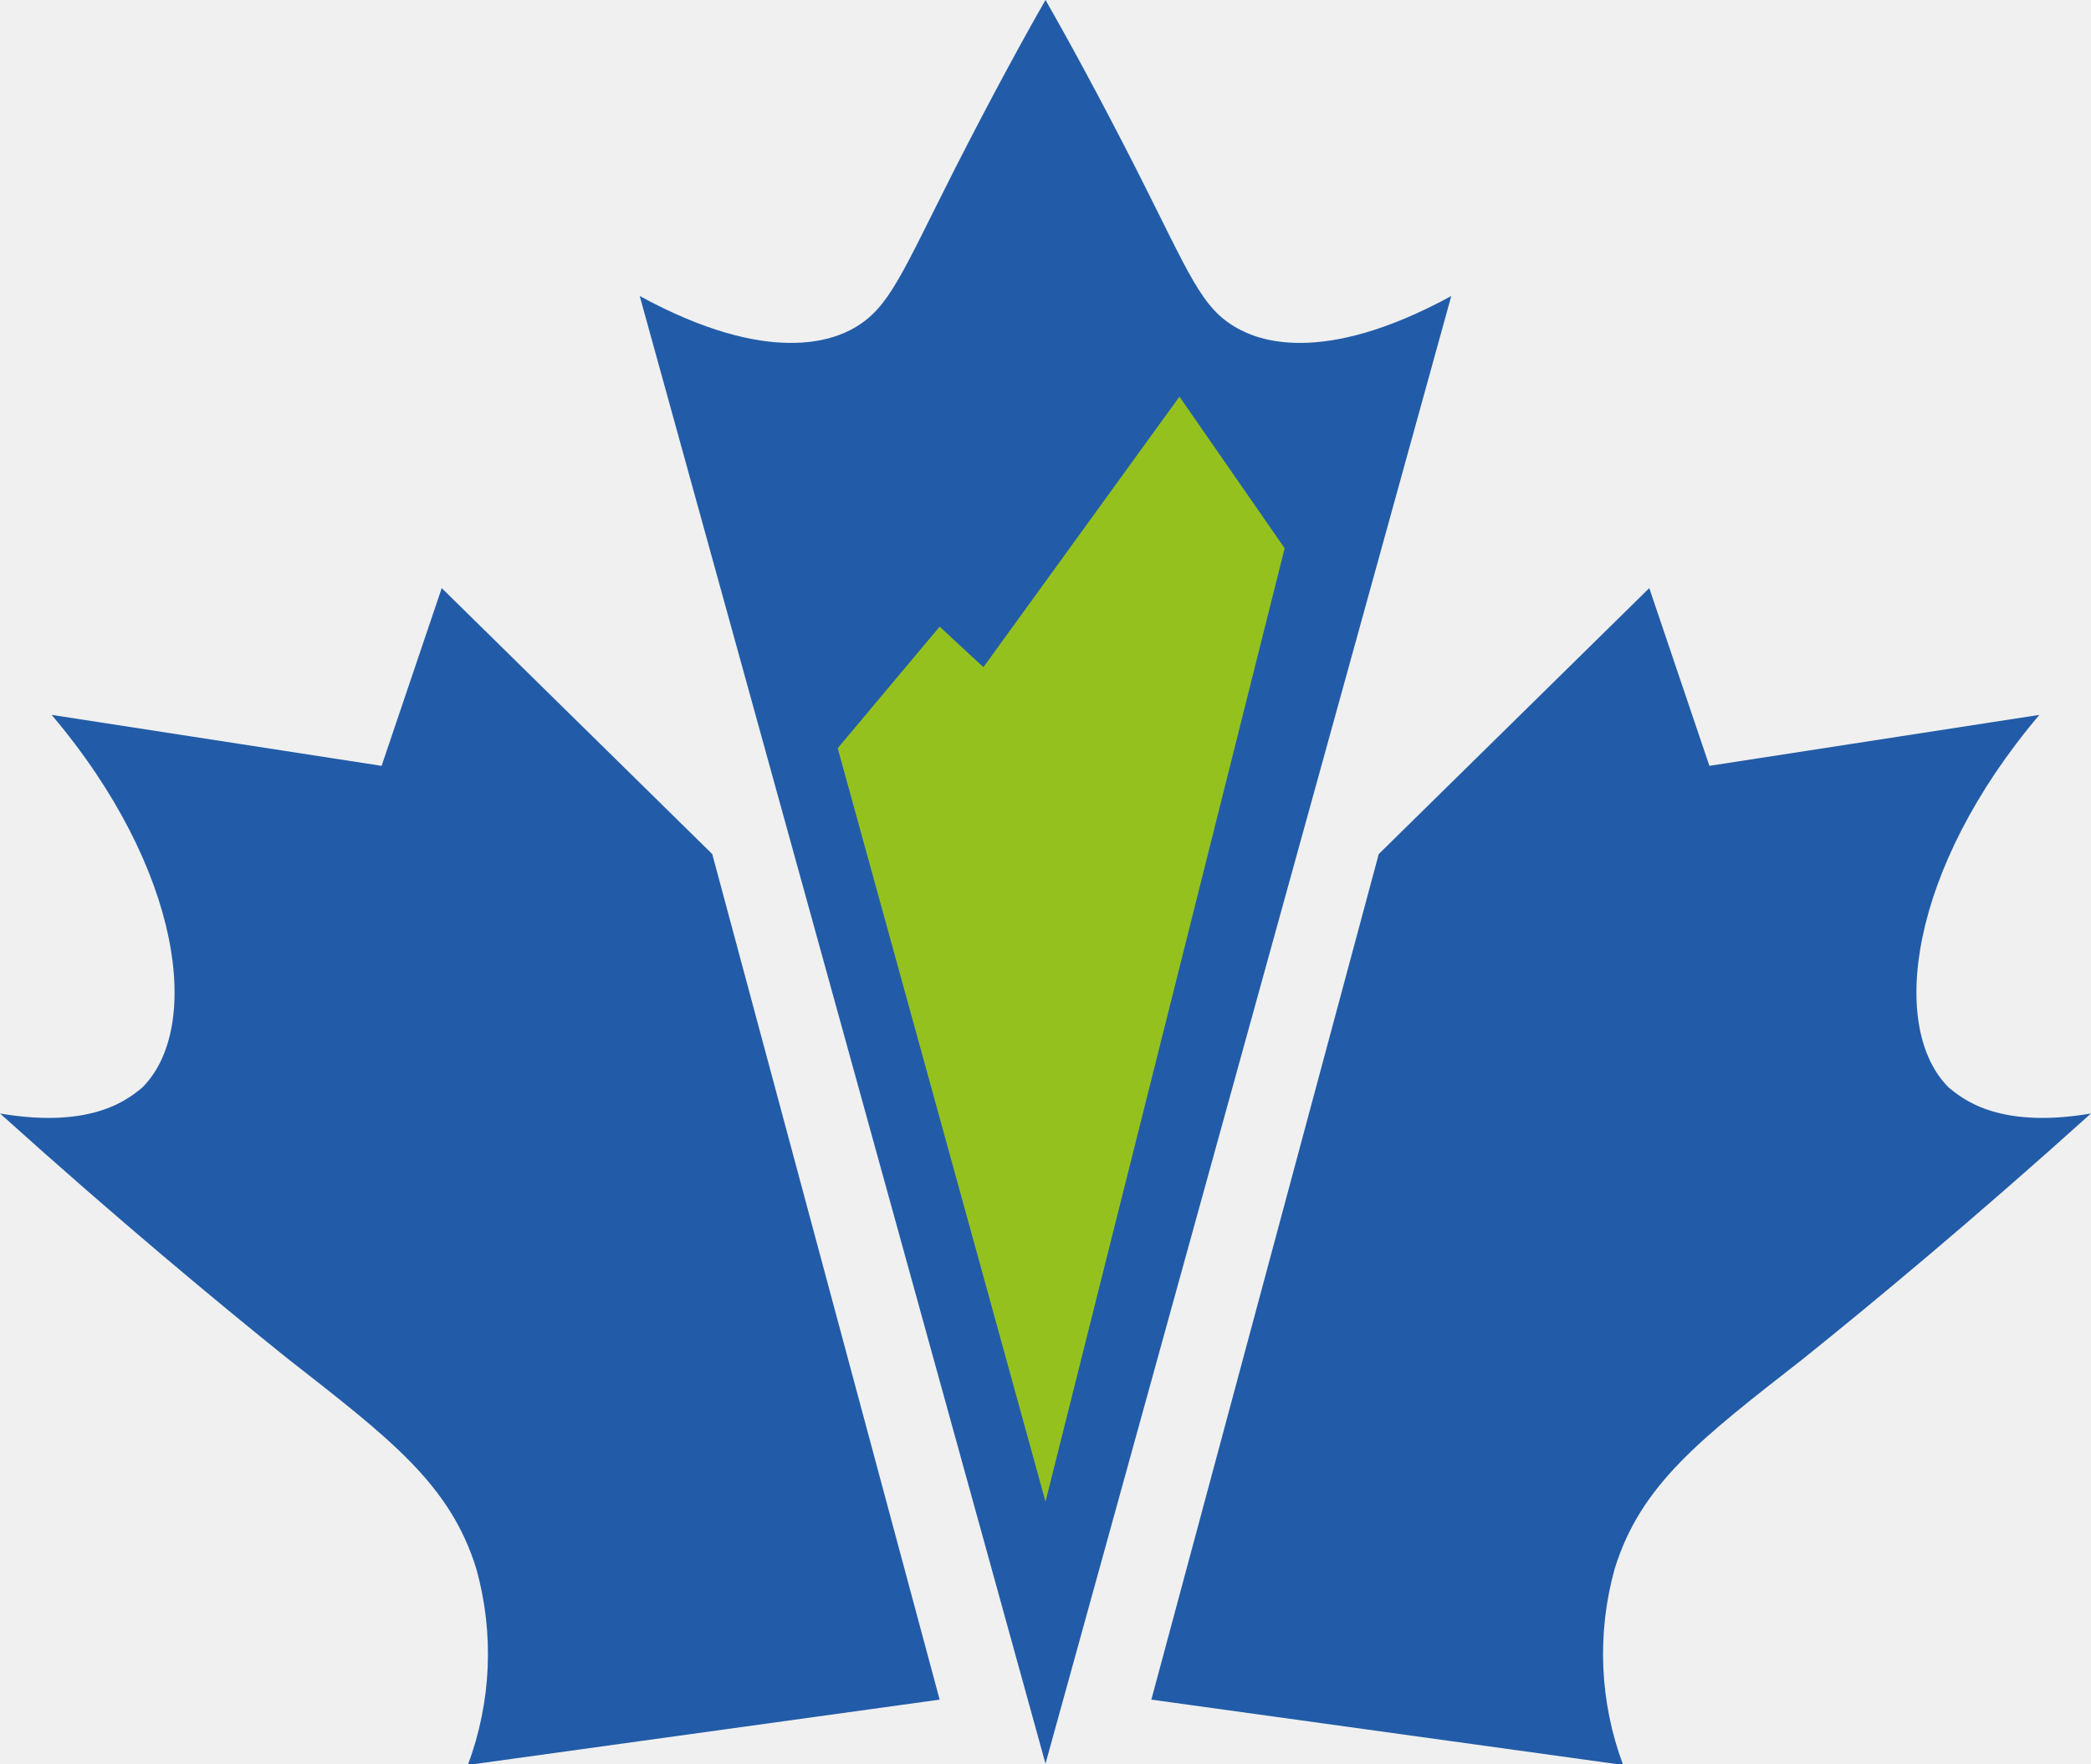
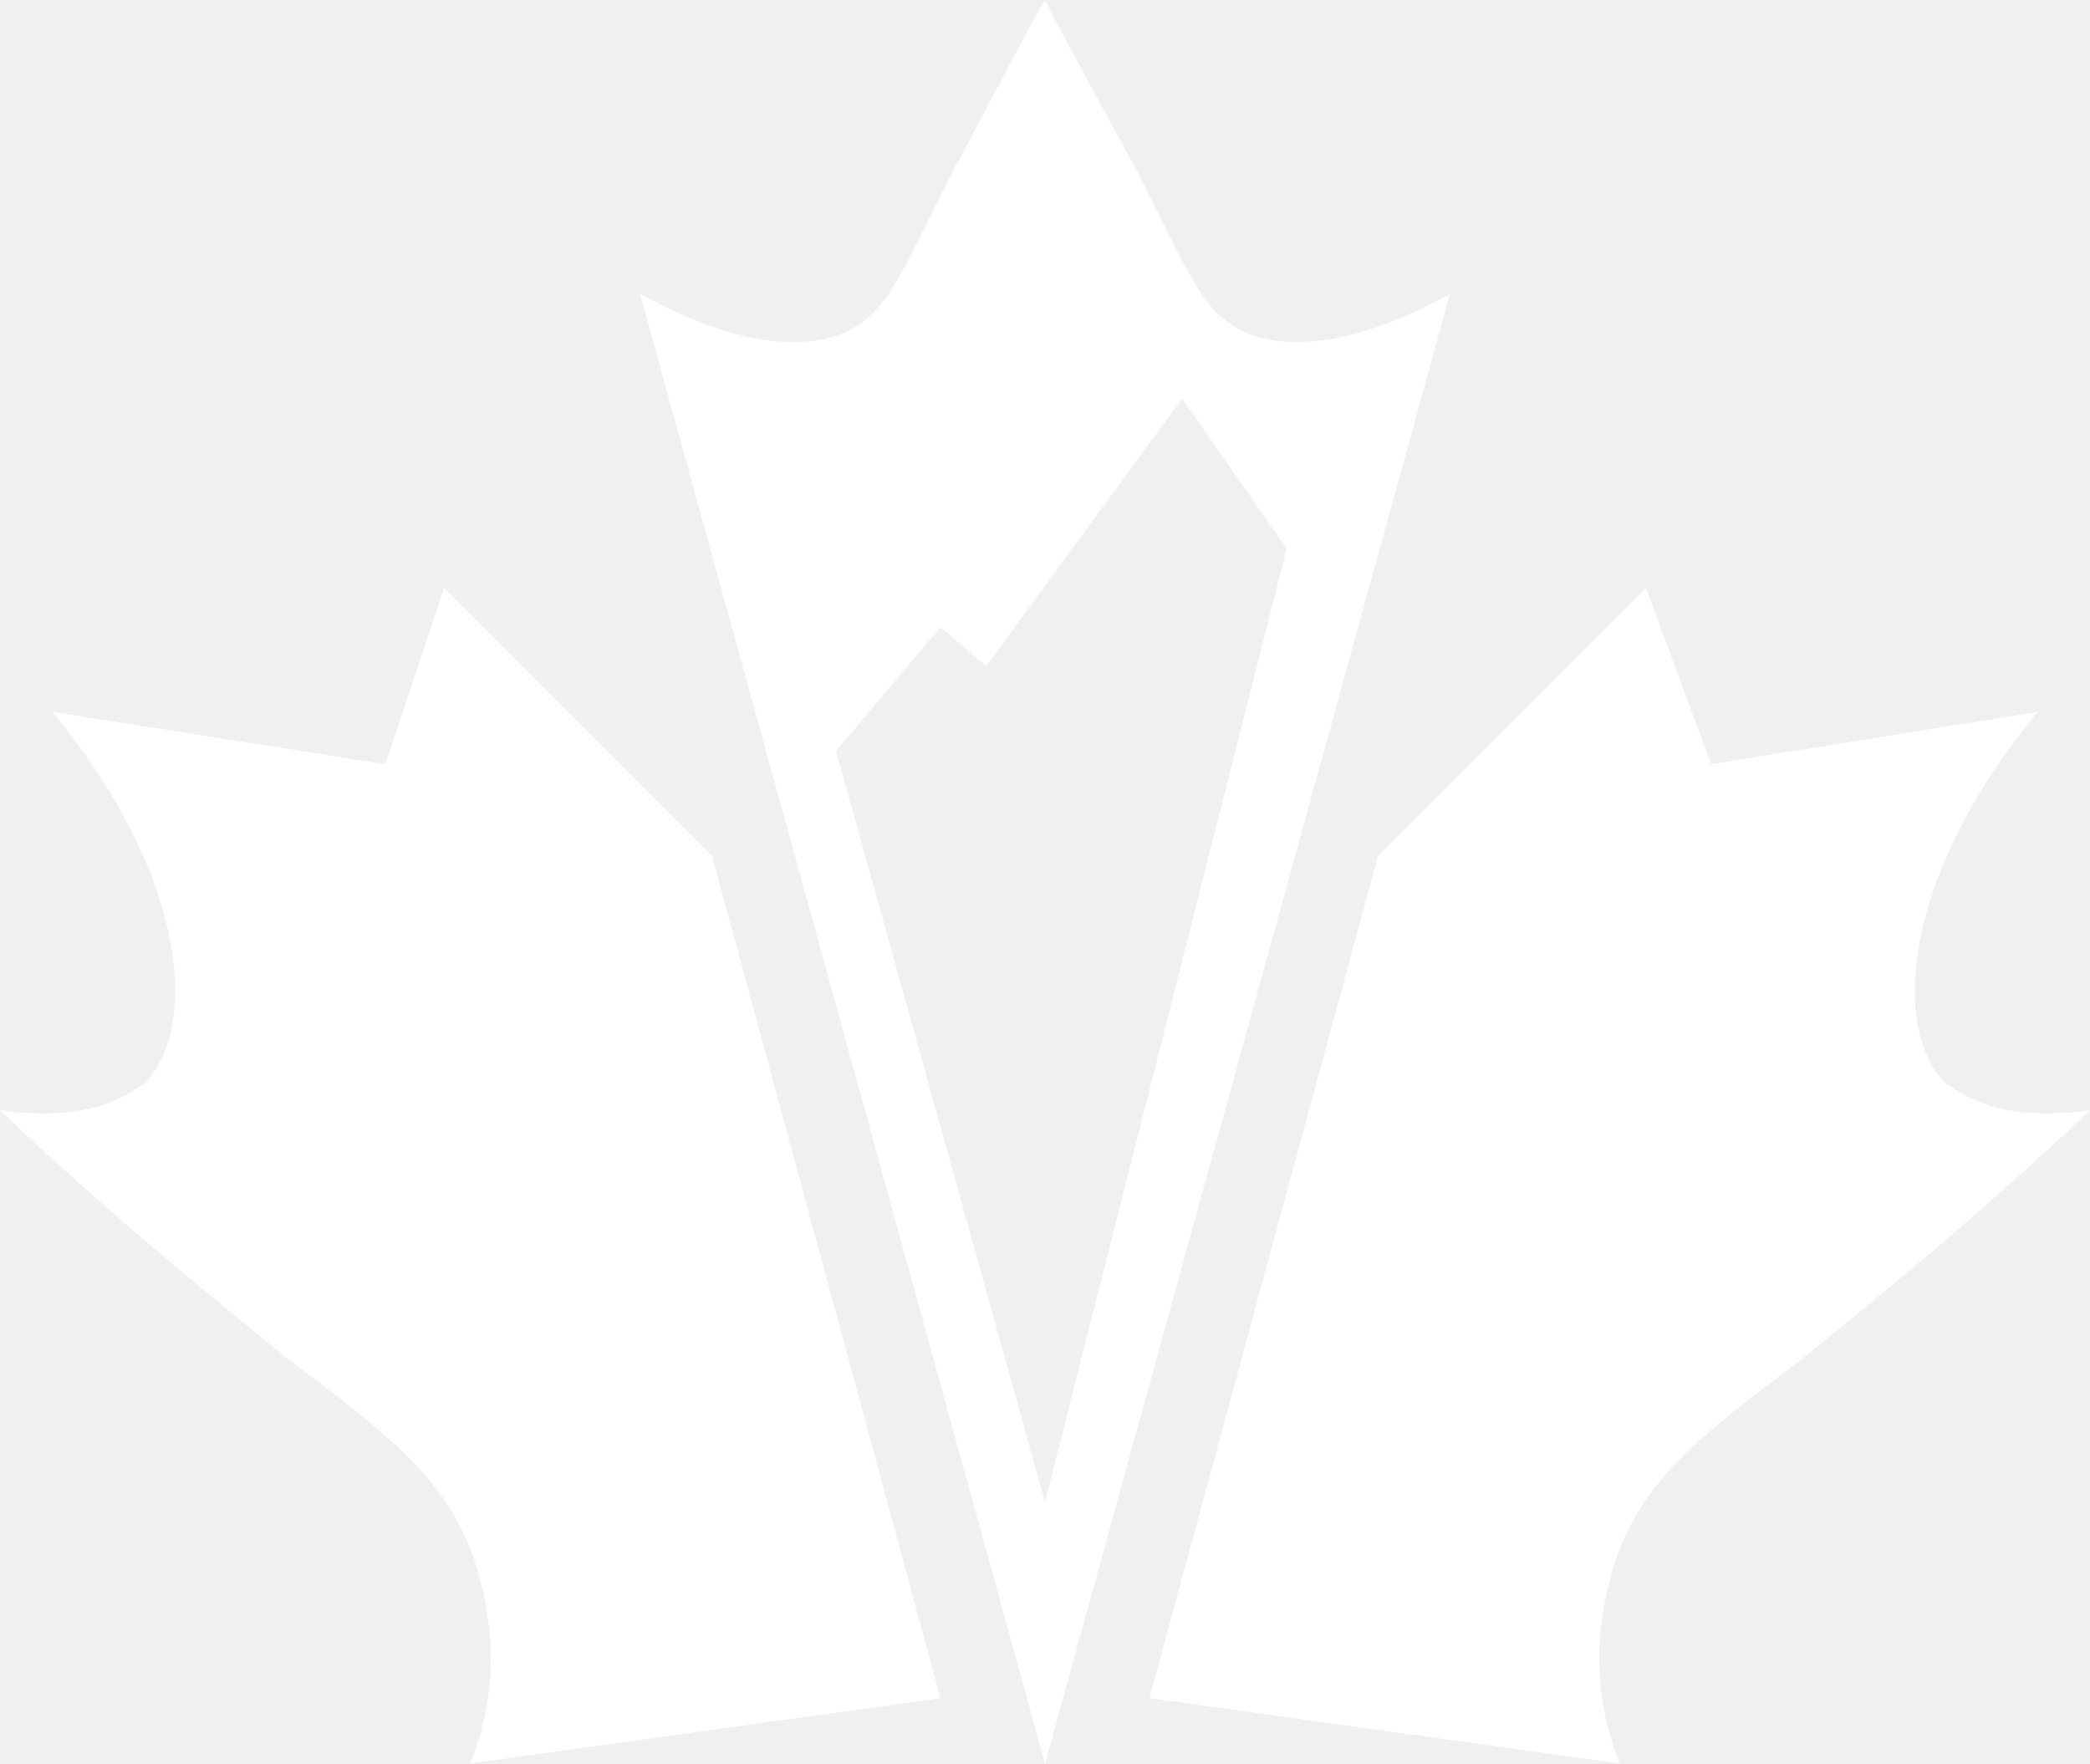
- <svg xmlns="http://www.w3.org/2000/svg" id="Слой_1" data-name="Слой 1" viewBox="0 0 32 26.99">
-   <defs>
-     <style>.cls-1{fill:#225ca8;}.cls-2{fill:#95c11f;}</style>
-   </defs>
-   <path class="cls-1" d="M6.76,10.61l4.14,4.07,3.48,12.94-7.22,1a4.85,4.85,0,0,0,.13-3c-.4-1.3-1.33-2-2.89-3.22-1.07-.86-2.59-2.12-4.4-3.75,1.46.25,2-.26,2.17-.39.93-.91.62-3.35-1.38-5.71l5.05.78Z" transform="translate(0 -1.61)" />
-   <path class="cls-1" d="M18.93,6.63c-.55-.31-.72-.81-1.54-2.43C16.81,3.06,16.31,2.15,16,1.61c-.31.54-.81,1.45-1.39,2.59-.82,1.62-1,2.12-1.54,2.43-.3.17-1.28.6-3.28-.49L16,28.6,22.21,6.14C20.21,7.23,19.23,6.8,18.93,6.63Z" transform="translate(0 -1.61)" />
-   <path class="cls-1" d="M25.24,10.61,21.1,14.68,17.62,27.62l7.22,1a4.85,4.85,0,0,1-.13-3c.4-1.3,1.33-2,2.89-3.22,1.07-.86,2.59-2.12,4.4-3.75-1.46.25-2-.26-2.17-.39-.93-.91-.62-3.35,1.38-5.71l-5.05.78Z" transform="translate(0 -1.61)" />
-   <path class="cls-2" d="M12.82,13.06l1.56-1.86.67.62,3-4.14L19.66,10,16,24.59Z" transform="translate(0 -1.61)" />
+ <svg xmlns="http://www.w3.org/2000/svg" version="1.1" id="Слой_1" x="0px" y="0px" viewBox="0 0 32 27" style="enable-background:new 0 0 32 27;" xml:space="preserve">
+   <style type="text/css">
+ 	.st0{fill:#FFFFFF;}
+ </style>
+   <path class="st0" d="M6.8,9l4.1,4.1L14.4,26l-7.2,1c0.4-1,0.4-2,0.1-3c-0.4-1.3-1.3-2-2.9-3.2C3.3,19.9,1.8,18.7,0,17  c1.5,0.2,2-0.3,2.2-0.4c0.9-0.9,0.6-3.3-1.4-5.7l5.1,0.8L6.8,9z" />
+   <path class="st0" d="M25.2,9l-4.1,4.1L17.6,26l7.2,1c-0.4-1-0.4-2-0.1-3c0.4-1.3,1.3-2,2.9-3.2c1.1-0.9,2.6-2.1,4.4-3.8  c-1.5,0.2-2-0.3-2.2-0.4c-0.9-0.9-0.6-3.3,1.4-5.7l-5,0.8L25.2,9z" />
+   <path class="st0" d="M18.9,5c-0.5-0.3-0.7-0.8-1.5-2.4c-0.6-1.1-1.1-2-1.4-2.6c-0.3,0.5-0.8,1.5-1.4,2.6c-0.8,1.6-1,2.1-1.5,2.4  c-0.3,0.2-1.3,0.6-3.3-0.5L16,27l6.2-22.5C20.2,5.6,19.2,5.2,18.9,5z M16,23l-3.2-11.5l1.6-1.9l0.7,0.6l3-4.1l1.6,2.3L16,23z" />
</svg>
